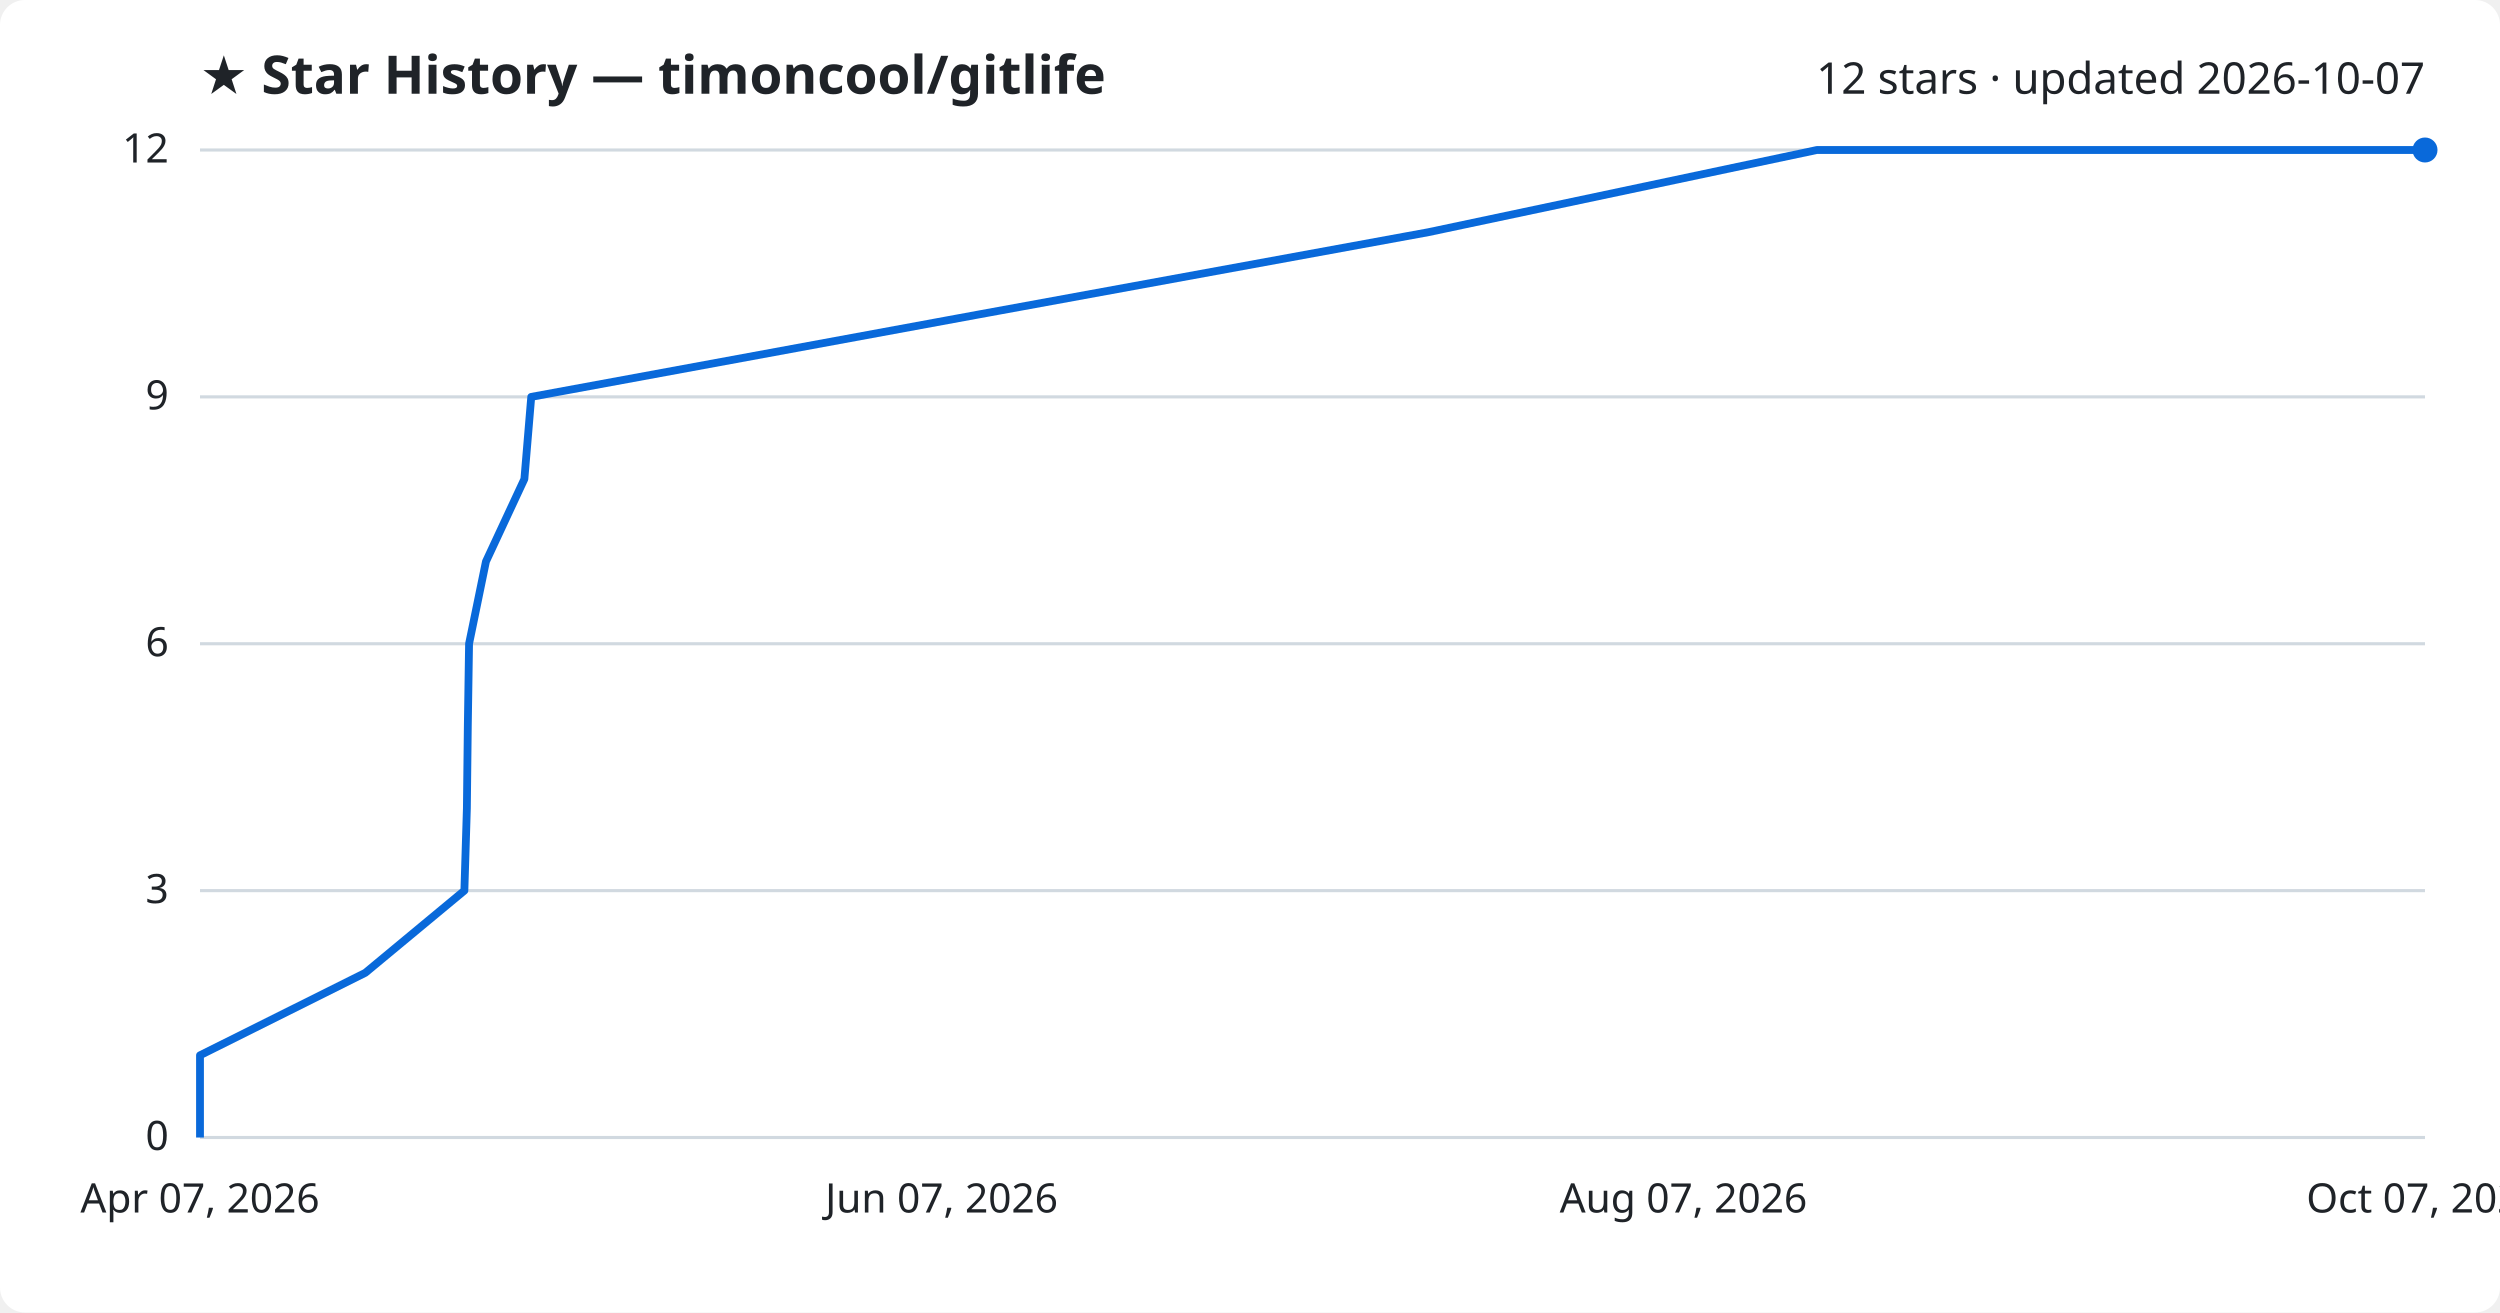
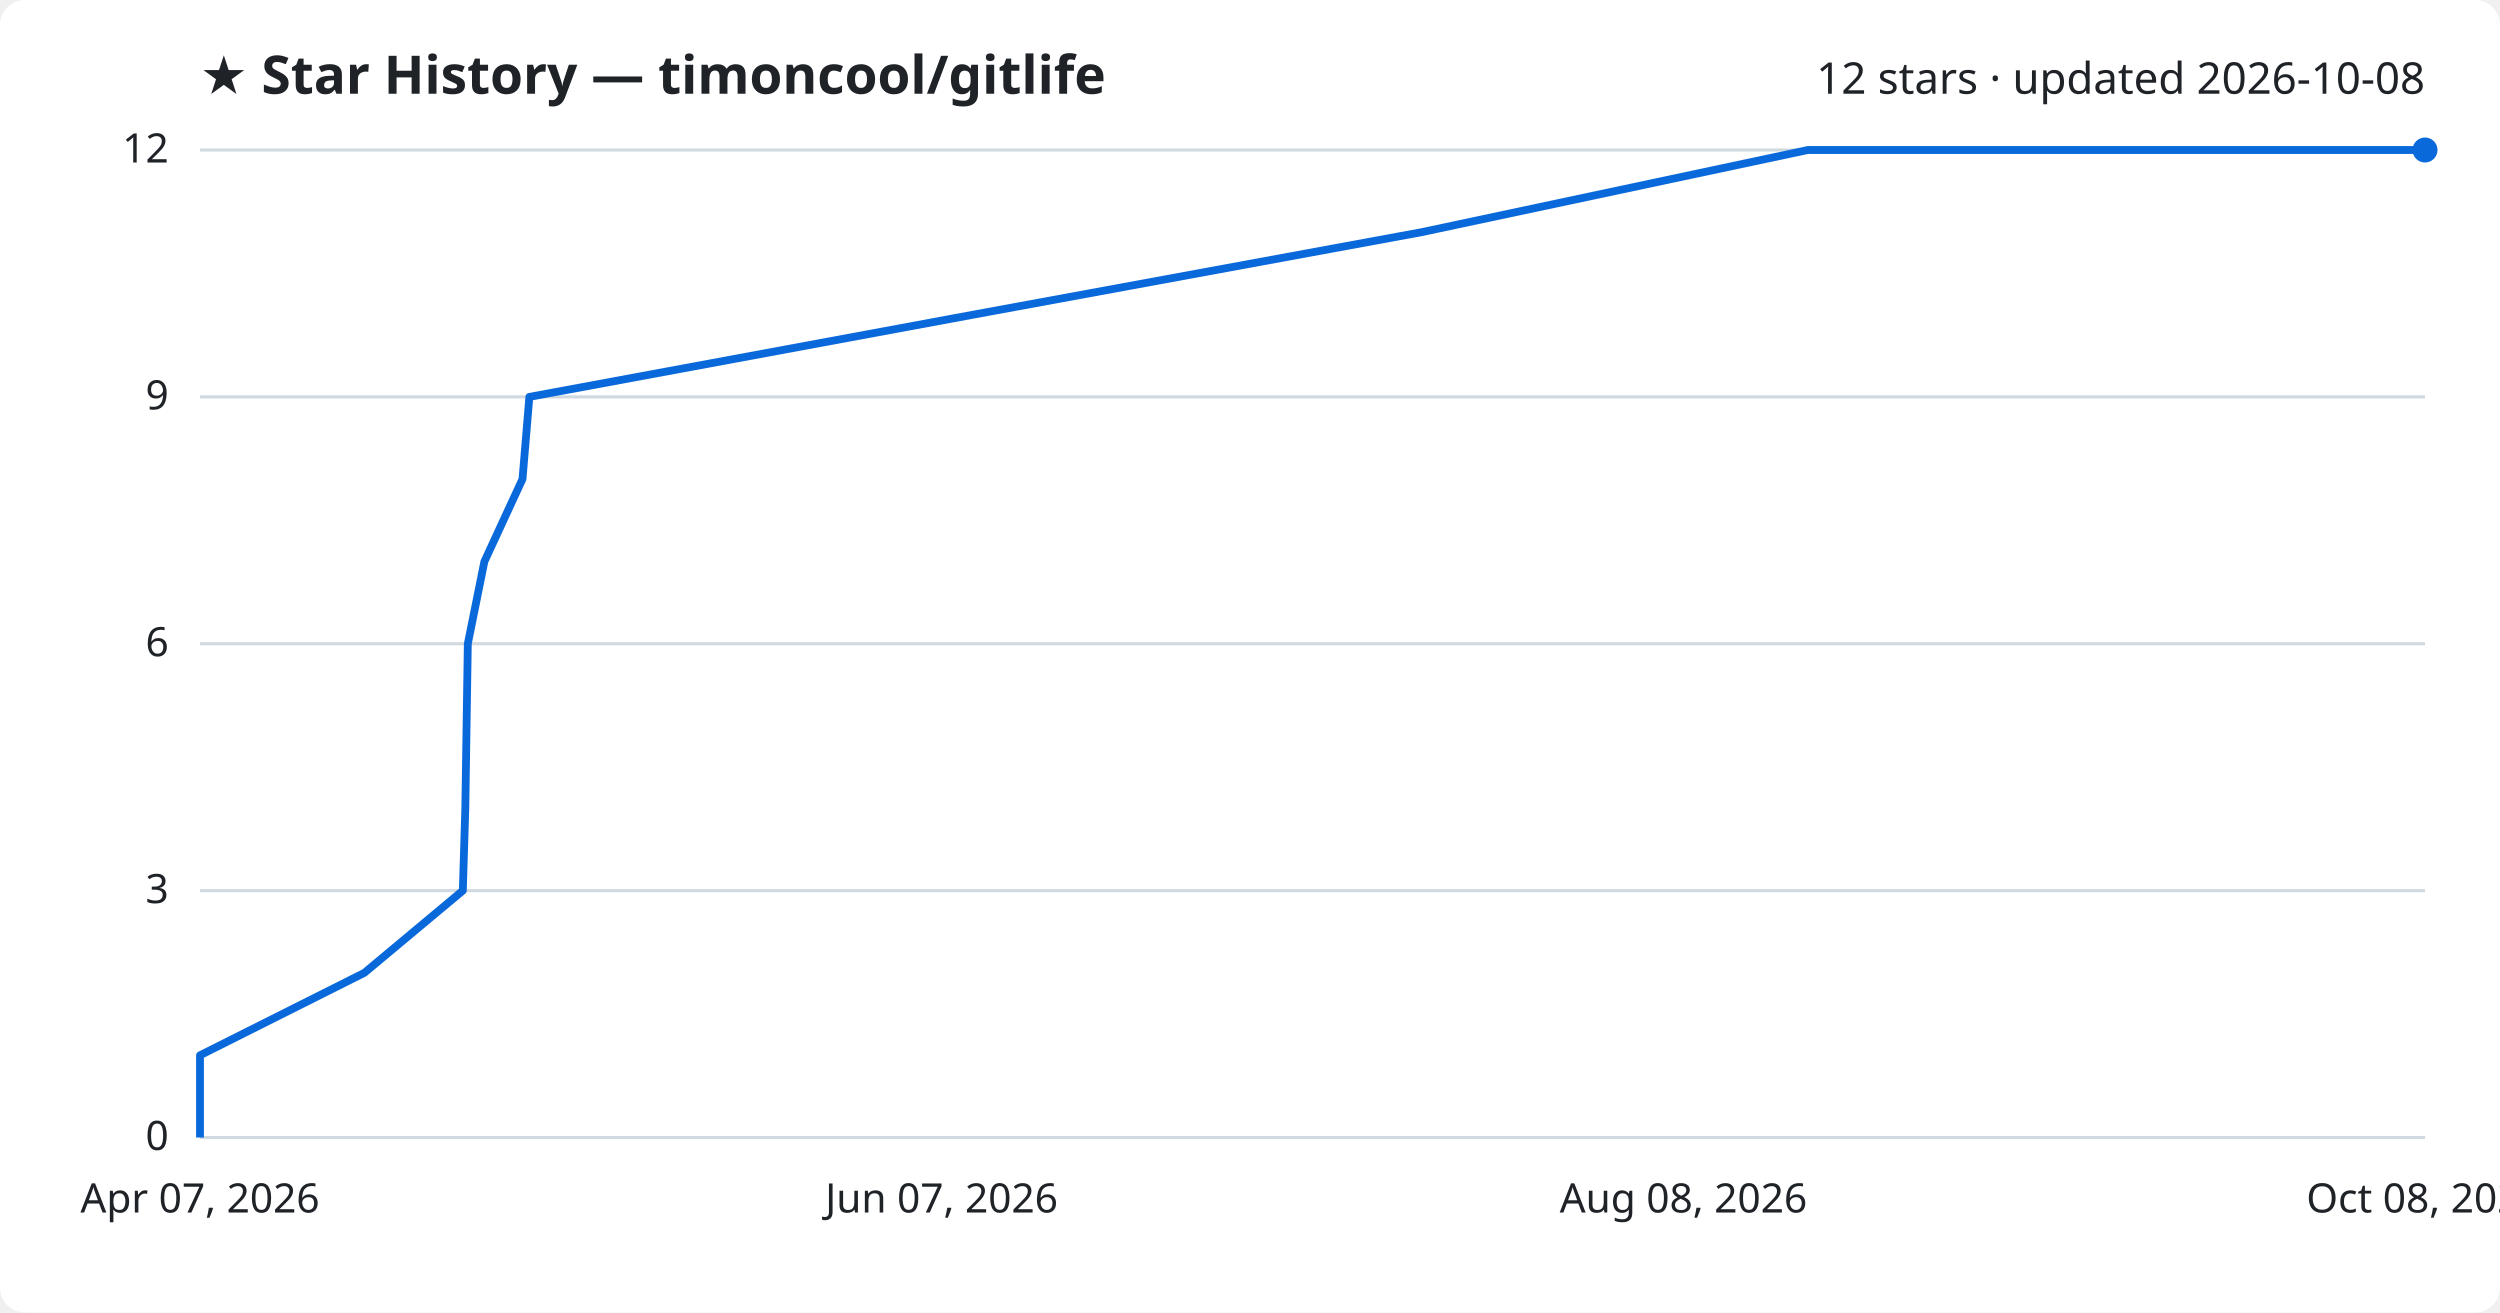
<svg xmlns="http://www.w3.org/2000/svg" viewBox="0 0 800 420" font-family="Segoe UI, sans-serif">
  <rect width="800" height="420" fill="#ffffff" rx="8" />
  <text x="64" y="30" fill="#1f2328" font-size="17" font-weight="700">★ Star History — timoncool/gitlife</text>
-   <text x="776" y="30" fill="#1f2328" font-size="14" text-anchor="end">12 stars · updated 2026-10-07</text>
+   <text x="776" y="30" fill="#1f2328" font-size="14" text-anchor="end">12 stars · updated 2026-10-08</text>
  <line x1="64" y1="364.0" x2="776" y2="364.0" stroke="#d1d9e0" stroke-width="1" />
  <text x="54" y="368.0" fill="#1f2328" font-size="13" text-anchor="end">0</text>
  <line x1="64" y1="285.0" x2="776" y2="285.0" stroke="#d1d9e0" stroke-width="1" />
  <text x="54" y="289.0" fill="#1f2328" font-size="13" text-anchor="end">3</text>
  <line x1="64" y1="206.0" x2="776" y2="206.0" stroke="#d1d9e0" stroke-width="1" />
  <text x="54" y="210.0" fill="#1f2328" font-size="13" text-anchor="end">6</text>
  <line x1="64" y1="127.0" x2="776" y2="127.0" stroke="#d1d9e0" stroke-width="1" />
  <text x="54" y="131.0" fill="#1f2328" font-size="13" text-anchor="end">9</text>
  <line x1="64" y1="48.0" x2="776" y2="48.0" stroke="#d1d9e0" stroke-width="1" />
  <text x="54" y="52.0" fill="#1f2328" font-size="13" text-anchor="end">12</text>
-   <path d="M64.0,364.0 L64.0,337.7 L116.9,311.3 L148.6,285.0 L149.4,258.7 L149.7,232.3 L150.1,206.0 L155.5,179.7 L167.8,153.3 L170.0,127.0 L312.8,100.7 L457.1,74.3 L581.4,48.0 L776.0,48.0" fill="none" stroke="#0969da" stroke-width="2.5" stroke-linejoin="round" />
+   <path d="M64.0,364.0 L64.0,337.7 L116.6,311.3 L148.1,285.0 L148.9,258.7 L149.3,232.3 L149.7,206.0 L155.0,179.7 L167.2,153.3 L169.4,127.0 L311.4,100.7 L454.9,74.3 L578.5,48.0 L776.0,48.0" fill="none" stroke="#0969da" stroke-width="2.5" stroke-linejoin="round" />
  <circle cx="776.0" cy="48.0" r="4" fill="#0969da" />
  <text x="64.0" y="388" fill="#1f2328" font-size="13" text-anchor="middle">Apr 07, 2026</text>
  <text x="301.3" y="388" fill="#1f2328" font-size="13" text-anchor="middle">Jun 07, 2026</text>
-   <text x="538.7" y="388" fill="#1f2328" font-size="13" text-anchor="middle">Aug 07, 2026</text>
-   <text x="776.0" y="388" fill="#1f2328" font-size="13" text-anchor="middle">Oct 07, 2026</text>
+   <text x="538.7" y="388" fill="#1f2328" font-size="13" text-anchor="middle">Aug 08, 2026</text>
+   <text x="776.0" y="388" fill="#1f2328" font-size="13" text-anchor="middle">Oct 08, 2026</text>
</svg>
